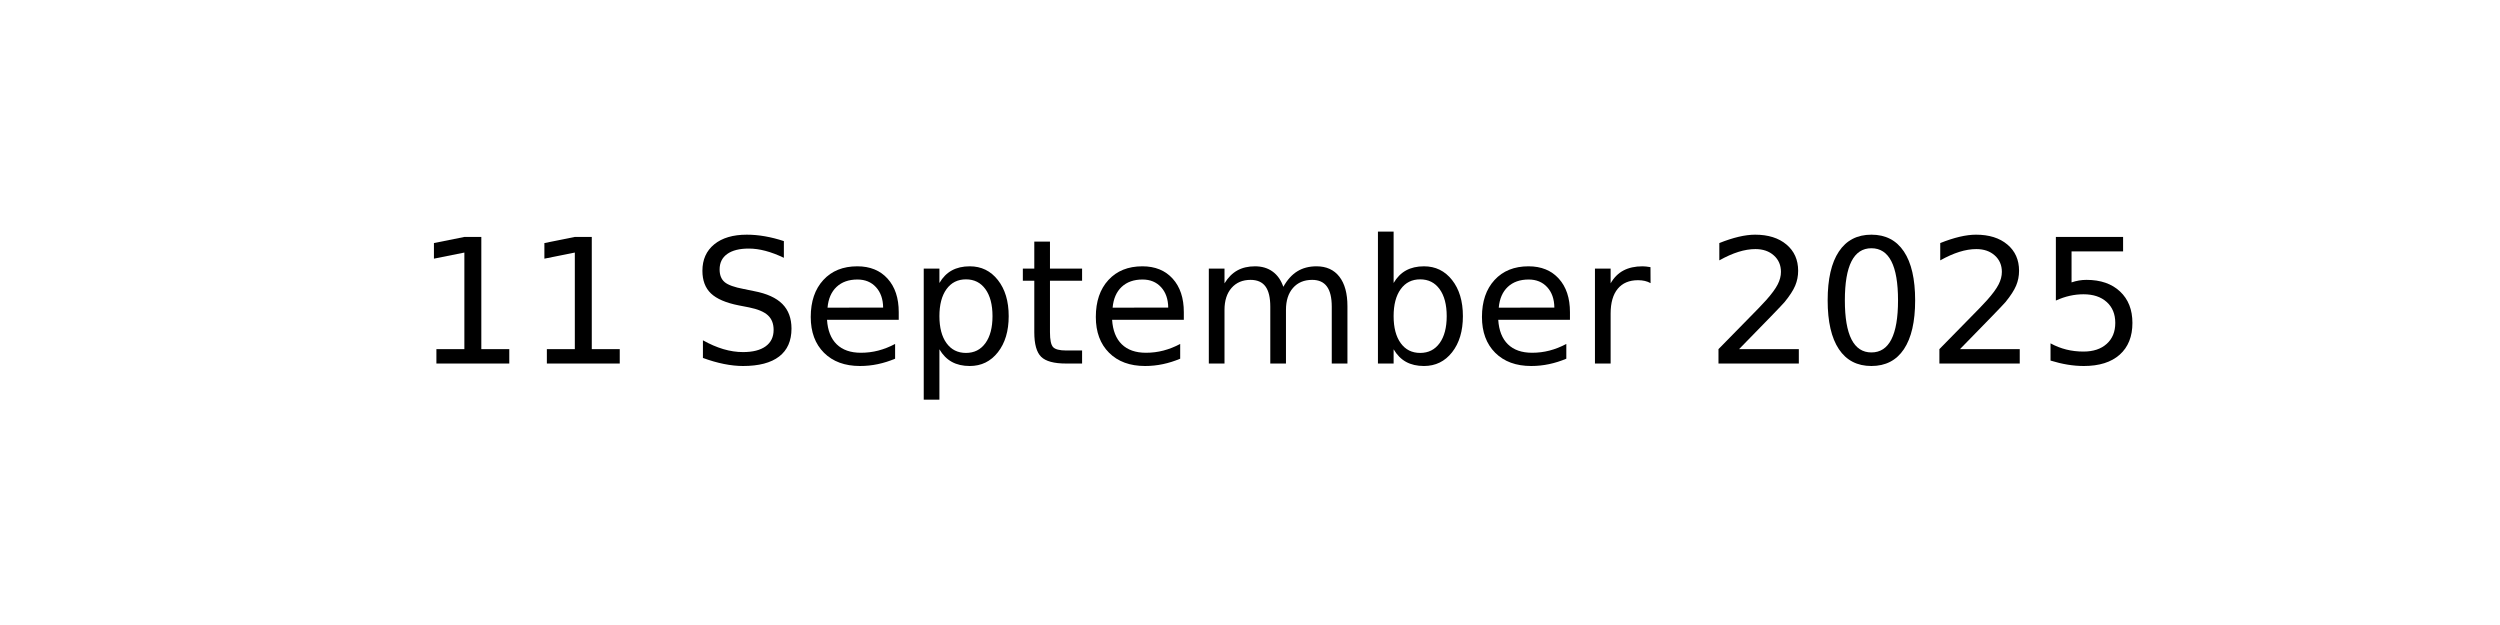
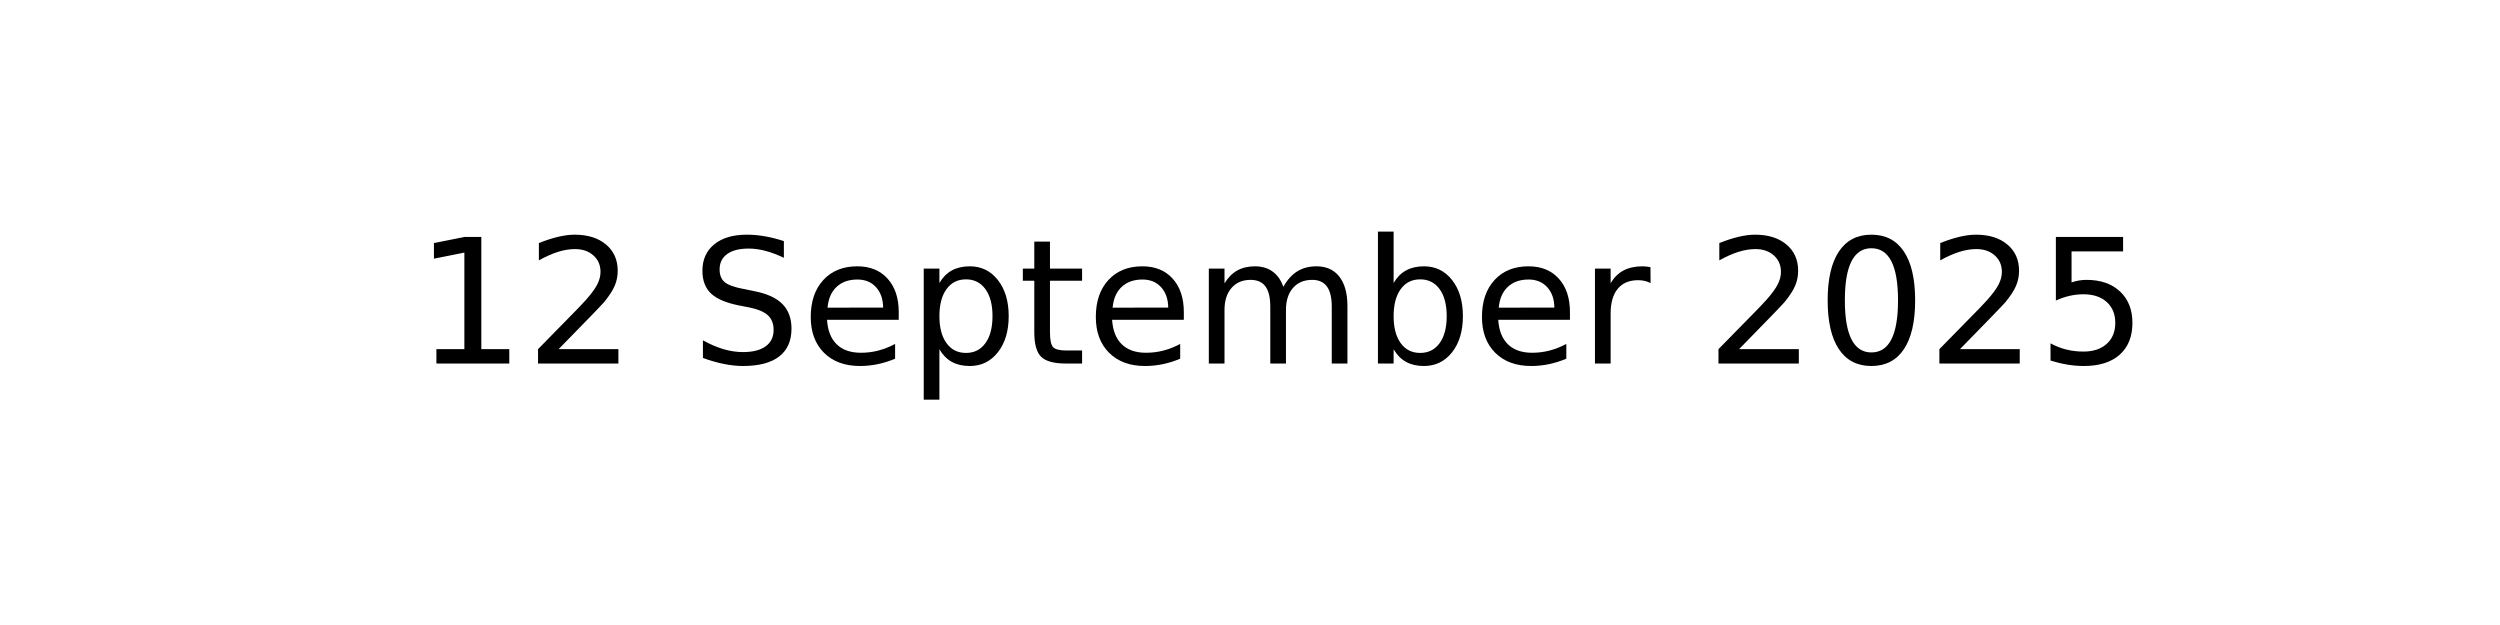
<svg xmlns="http://www.w3.org/2000/svg" xmlns:xlink="http://www.w3.org/1999/xlink" width="144pt" height="36pt" viewBox="0 0 144 36" version="1.1">
  <defs>
    <style type="text/css">*{stroke-linejoin: round; stroke-linecap: butt}</style>
  </defs>
  <g id="figure_1">
    <g id="axes_1">
      <g id="text_1">
        <g transform="translate(23.89609 20.93937) scale(0.1 -0.1)">
          <defs>
            <path id="DejaVuSans-31" d="M 794 531  L 1825 531  L 1825 4091  L 703 3866  L 703 4441  L 1819 4666  L 2450 4666  L 2450 531  L 3481 531  L 3481 0  L 794 0  L 794 531  z " transform="scale(0.015625)" />
+             <path id="DejaVuSans-32" d="M 1228 531  L 3431 531  L 3431 0  L 469 0  L 469 531  Q 828 903 1448 1529  Q 2069 2156 2228 2338  Q 2531 2678 2651 2914  Q 2772 3150 2772 3378  Q 2772 3750 2511 3984  Q 2250 4219 1831 4219  Q 1534 4219 1204 4116  Q 875 4013 500 3803  L 500 4441  Q 881 4594 1212 4672  Q 1544 4750 1819 4750  Q 2544 4750 2975 4387  Q 3406 4025 3406 3419  Q 3406 3131 3298 2873  Q 3191 2616 2906 2266  Q 2828 2175 2409 1742  Q 1991 1309 1228 531  z " transform="scale(0.015625)" />
            <path id="DejaVuSans-20" transform="scale(0.015625)" />
            <path id="DejaVuSans-53" d="M 3425 4513  L 3425 3897  Q 3066 4069 2747 4153  Q 2428 4238 2131 4238  Q 1616 4238 1336 4038  Q 1056 3838 1056 3469  Q 1056 3159 1242 3001  Q 1428 2844 1947 2747  L 2328 2669  Q 3034 2534 3370 2195  Q 3706 1856 3706 1288  Q 3706 609 3251 259  Q 2797 -91 1919 -91  Q 1588 -91 1214 -16  Q 841 59 441 206  L 441 856  Q 825 641 1194 531  Q 1563 422 1919 422  Q 2459 422 2753 634  Q 3047 847 3047 1241  Q 3047 1584 2836 1778  Q 2625 1972 2144 2069  L 1759 2144  Q 1053 2284 737 2584  Q 422 2884 422 3419  Q 422 4038 858 4394  Q 1294 4750 2059 4750  Q 2388 4750 2728 4690  Q 3069 4631 3425 4513  z " transform="scale(0.015625)" />
            <path id="DejaVuSans-65" d="M 3597 1894  L 3597 1613  L 953 1613  Q 991 1019 1311 708  Q 1631 397 2203 397  Q 2534 397 2845 478  Q 3156 559 3463 722  L 3463 178  Q 3153 47 2828 -22  Q 2503 -91 2169 -91  Q 1331 -91 842 396  Q 353 884 353 1716  Q 353 2575 817 3079  Q 1281 3584 2069 3584  Q 2775 3584 3186 3129  Q 3597 2675 3597 1894  z M 3022 2063  Q 3016 2534 2758 2815  Q 2500 3097 2075 3097  Q 1594 3097 1305 2825  Q 1016 2553 972 2059  L 3022 2063  z " transform="scale(0.015625)" />
            <path id="DejaVuSans-70" d="M 1159 525  L 1159 -1331  L 581 -1331  L 581 3500  L 1159 3500  L 1159 2969  Q 1341 3281 1617 3432  Q 1894 3584 2278 3584  Q 2916 3584 3314 3078  Q 3713 2572 3713 1747  Q 3713 922 3314 415  Q 2916 -91 2278 -91  Q 1894 -91 1617 61  Q 1341 213 1159 525  z M 3116 1747  Q 3116 2381 2855 2742  Q 2594 3103 2138 3103  Q 1681 3103 1420 2742  Q 1159 2381 1159 1747  Q 1159 1113 1420 752  Q 1681 391 2138 391  Q 2594 391 2855 752  Q 3116 1113 3116 1747  z " transform="scale(0.015625)" />
            <path id="DejaVuSans-74" d="M 1172 4494  L 1172 3500  L 2356 3500  L 2356 3053  L 1172 3053  L 1172 1153  Q 1172 725 1289 603  Q 1406 481 1766 481  L 2356 481  L 2356 0  L 1766 0  Q 1100 0 847 248  Q 594 497 594 1153  L 594 3053  L 172 3053  L 172 3500  L 594 3500  L 594 4494  L 1172 4494  z " transform="scale(0.015625)" />
            <path id="DejaVuSans-6d" d="M 3328 2828  Q 3544 3216 3844 3400  Q 4144 3584 4550 3584  Q 5097 3584 5394 3201  Q 5691 2819 5691 2113  L 5691 0  L 5113 0  L 5113 2094  Q 5113 2597 4934 2840  Q 4756 3084 4391 3084  Q 3944 3084 3684 2787  Q 3425 2491 3425 1978  L 3425 0  L 2847 0  L 2847 2094  Q 2847 2600 2669 2842  Q 2491 3084 2119 3084  Q 1678 3084 1418 2786  Q 1159 2488 1159 1978  L 1159 0  L 581 0  L 581 3500  L 1159 3500  L 1159 2956  Q 1356 3278 1631 3431  Q 1906 3584 2284 3584  Q 2666 3584 2933 3390  Q 3200 3197 3328 2828  z " transform="scale(0.015625)" />
            <path id="DejaVuSans-62" d="M 3116 1747  Q 3116 2381 2855 2742  Q 2594 3103 2138 3103  Q 1681 3103 1420 2742  Q 1159 2381 1159 1747  Q 1159 1113 1420 752  Q 1681 391 2138 391  Q 2594 391 2855 752  Q 3116 1113 3116 1747  z M 1159 2969  Q 1341 3281 1617 3432  Q 1894 3584 2278 3584  Q 2916 3584 3314 3078  Q 3713 2572 3713 1747  Q 3713 922 3314 415  Q 2916 -91 2278 -91  Q 1894 -91 1617 61  Q 1341 213 1159 525  L 1159 0  L 581 0  L 581 4863  L 1159 4863  L 1159 2969  z " transform="scale(0.015625)" />
            <path id="DejaVuSans-72" d="M 2631 2963  Q 2534 3019 2420 3045  Q 2306 3072 2169 3072  Q 1681 3072 1420 2755  Q 1159 2438 1159 1844  L 1159 0  L 581 0  L 581 3500  L 1159 3500  L 1159 2956  Q 1341 3275 1631 3429  Q 1922 3584 2338 3584  Q 2397 3584 2469 3576  Q 2541 3569 2628 3553  L 2631 2963  z " transform="scale(0.015625)" />
-             <path id="DejaVuSans-32" d="M 1228 531  L 3431 531  L 3431 0  L 469 0  L 469 531  Q 828 903 1448 1529  Q 2069 2156 2228 2338  Q 2531 2678 2651 2914  Q 2772 3150 2772 3378  Q 2772 3750 2511 3984  Q 2250 4219 1831 4219  Q 1534 4219 1204 4116  Q 875 4013 500 3803  L 500 4441  Q 881 4594 1212 4672  Q 1544 4750 1819 4750  Q 2544 4750 2975 4387  Q 3406 4025 3406 3419  Q 3406 3131 3298 2873  Q 3191 2616 2906 2266  Q 2828 2175 2409 1742  Q 1991 1309 1228 531  z " transform="scale(0.015625)" />
            <path id="DejaVuSans-30" d="M 2034 4250  Q 1547 4250 1301 3770  Q 1056 3291 1056 2328  Q 1056 1369 1301 889  Q 1547 409 2034 409  Q 2525 409 2770 889  Q 3016 1369 3016 2328  Q 3016 3291 2770 3770  Q 2525 4250 2034 4250  z M 2034 4750  Q 2819 4750 3233 4129  Q 3647 3509 3647 2328  Q 3647 1150 3233 529  Q 2819 -91 2034 -91  Q 1250 -91 836 529  Q 422 1150 422 2328  Q 422 3509 836 4129  Q 1250 4750 2034 4750  z " transform="scale(0.015625)" />
            <path id="DejaVuSans-35" d="M 691 4666  L 3169 4666  L 3169 4134  L 1269 4134  L 1269 2991  Q 1406 3038 1543 3061  Q 1681 3084 1819 3084  Q 2600 3084 3056 2656  Q 3513 2228 3513 1497  Q 3513 744 3044 326  Q 2575 -91 1722 -91  Q 1428 -91 1123 -41  Q 819 9 494 109  L 494 744  Q 775 591 1075 516  Q 1375 441 1709 441  Q 2250 441 2565 725  Q 2881 1009 2881 1497  Q 2881 1984 2565 2268  Q 2250 2553 1709 2553  Q 1456 2553 1204 2497  Q 953 2441 691 2322  L 691 4666  z " transform="scale(0.015625)" />
          </defs>
          <use xlink:href="#DejaVuSans-31" />
-           <use xlink:href="#DejaVuSans-31" x="63.623" />
+           <use xlink:href="#DejaVuSans-32" x="63.623" />
          <use xlink:href="#DejaVuSans-20" x="127.246" />
          <use xlink:href="#DejaVuSans-53" x="159.033" />
          <use xlink:href="#DejaVuSans-65" x="222.51" />
          <use xlink:href="#DejaVuSans-70" x="284.033" />
          <use xlink:href="#DejaVuSans-74" x="347.51" />
          <use xlink:href="#DejaVuSans-65" x="386.719" />
          <use xlink:href="#DejaVuSans-6d" x="448.242" />
          <use xlink:href="#DejaVuSans-62" x="545.654" />
          <use xlink:href="#DejaVuSans-65" x="609.131" />
          <use xlink:href="#DejaVuSans-72" x="670.654" />
          <use xlink:href="#DejaVuSans-20" x="711.768" />
          <use xlink:href="#DejaVuSans-32" x="743.555" />
          <use xlink:href="#DejaVuSans-30" x="807.178" />
          <use xlink:href="#DejaVuSans-32" x="870.801" />
          <use xlink:href="#DejaVuSans-35" x="934.424" />
        </g>
      </g>
    </g>
  </g>
</svg>
